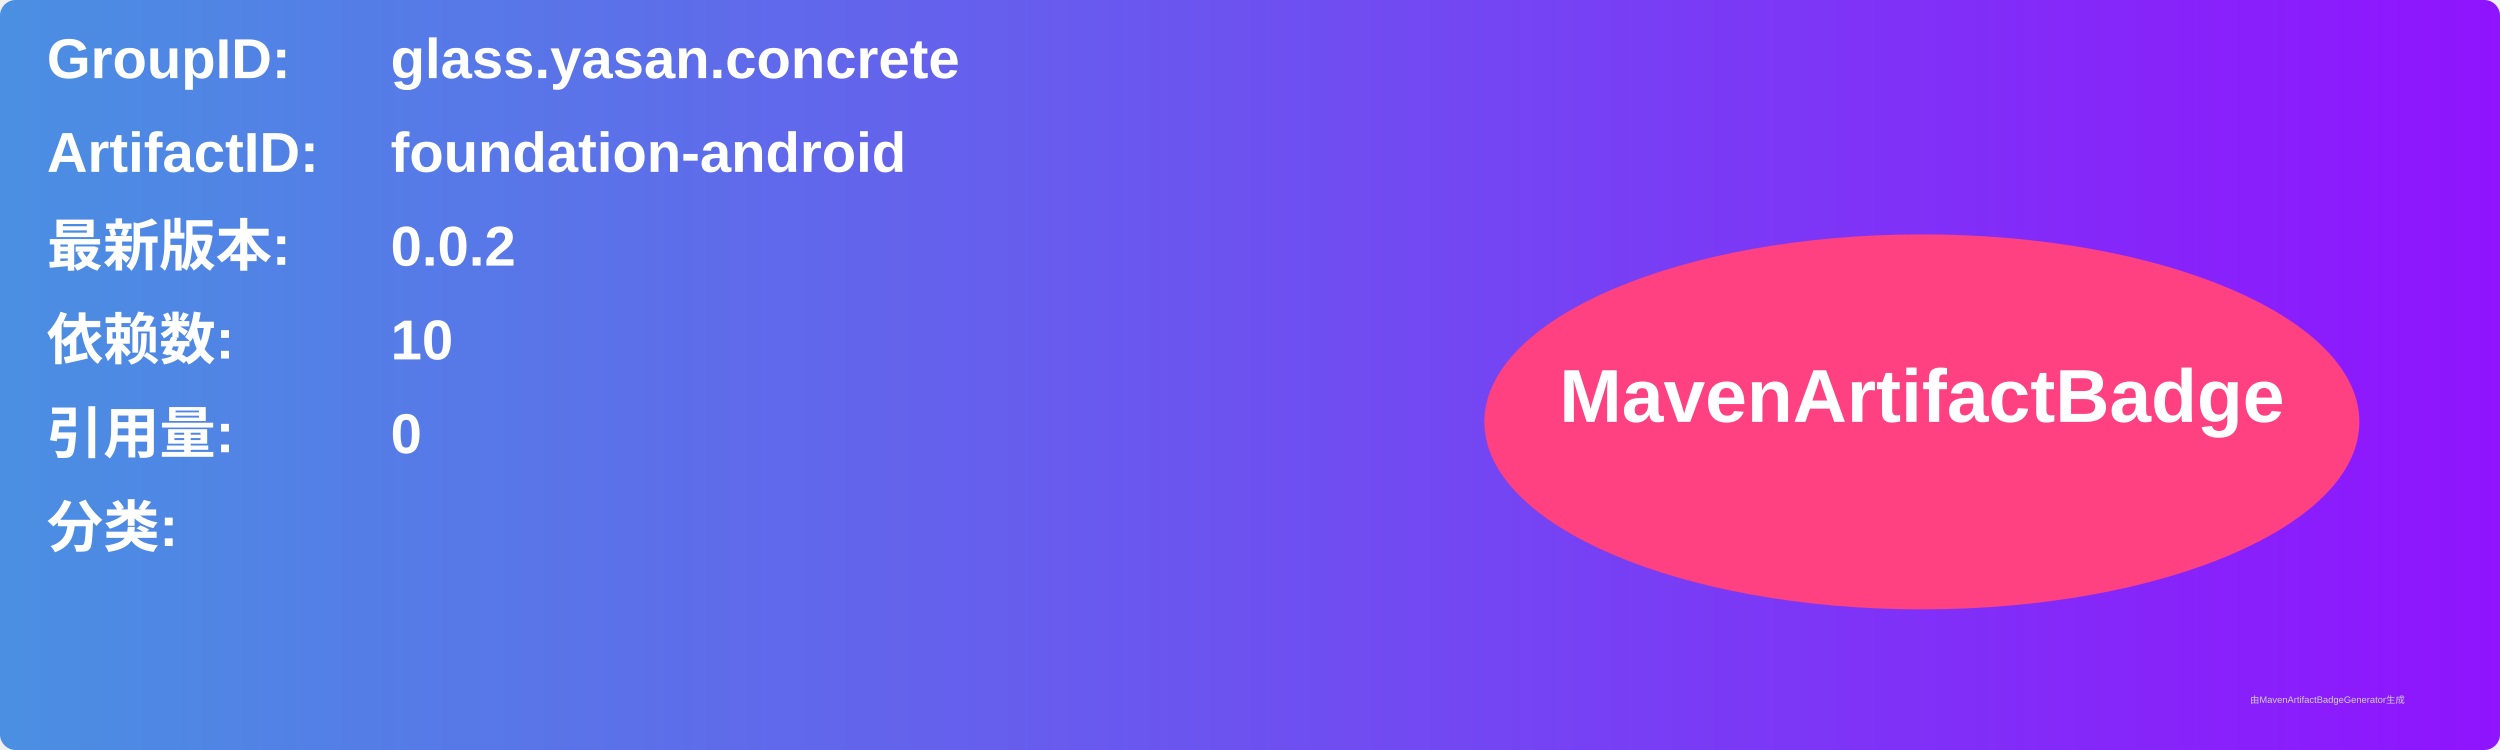
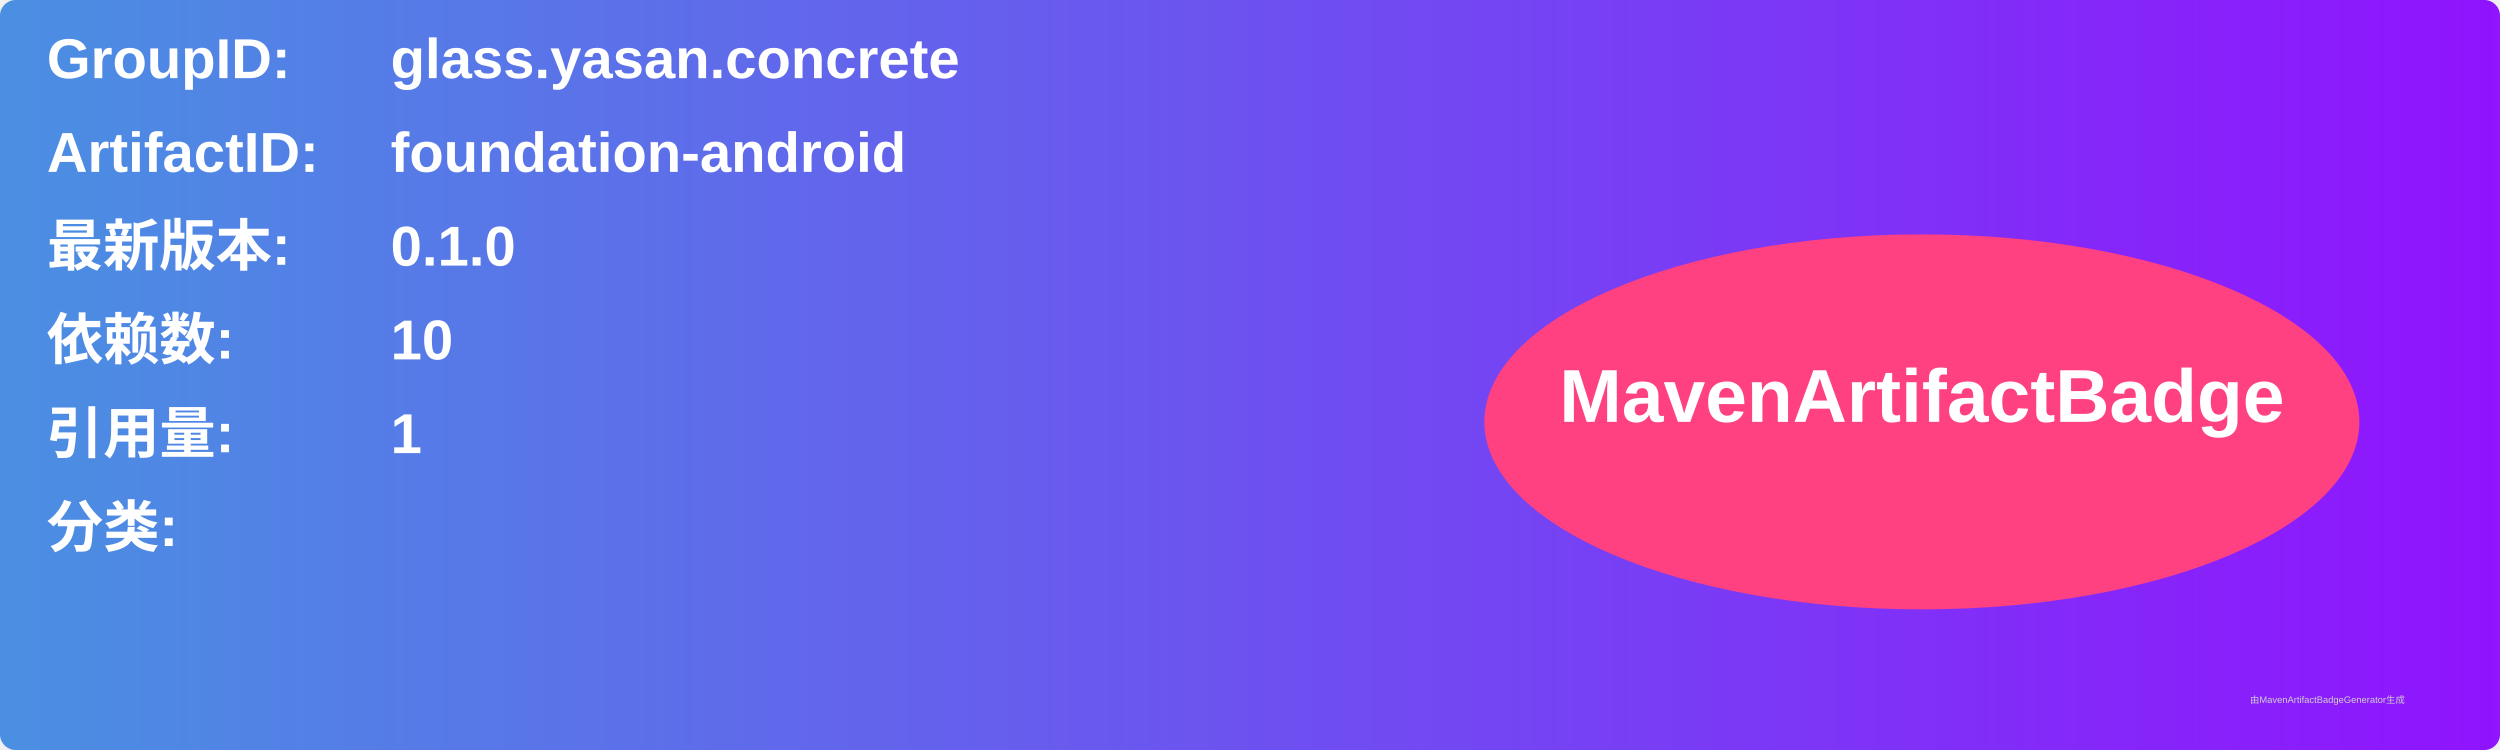
<svg xmlns="http://www.w3.org/2000/svg" width="800" height="240" viewBox="0 0 800 240">
  <linearGradient id="grad" x1="0%" y1="0%" x2="100%" y2="0%">
    <stop offset="0%" stop-color="#4a90e2" />
    <stop offset="100%" stop-color="#9013fe" />
  </linearGradient>
  <rect width="100%" height="100%" rx="5" ry="5" fill="url(#grad)" />
  <g transform="translate(15, 15)">
    <text x="0" y="10" font-family="Arial" font-size="18" fill="white" font-weight="bold" width="260">GroupID:</text>
    <text x="110" y="10" font-family="Arial" font-size="18" fill="white" font-weight="bold" width="460">glass.yasan.concrete</text>
    <text x="0" y="40" font-family="Arial" font-size="18" fill="white" font-weight="bold" width="260">ArtifactID:</text>
    <text x="110" y="40" font-family="Arial" font-size="18" fill="white" font-weight="bold" width="460">foundation-android</text>
    <text x="0" y="70" font-family="Arial" font-size="18" fill="white" font-weight="bold">最新版本:</text>
    <text x="110" y="70" font-family="Arial" font-size="18" fill="white" font-weight="bold">
-       <tspan font-weight="bold">0.0.2</tspan>
+       <tspan font-weight="bold">0.1.0</tspan>
    </text>
    <text x="0" y="100" font-family="Arial" font-size="18" fill="white" font-weight="bold">依赖数: </text>
    <text x="110" y="100" font-family="Arial" font-size="18" fill="white">
      <tspan font-weight="bold">10</tspan>
    </text>
    <text x="0" y="130" font-family="Arial" font-size="18" fill="white" font-weight="bold">引用量: </text>
    <text x="110" y="130" font-family="Arial" font-size="18" fill="white">
-       <tspan font-weight="bold">0</tspan>
+       <tspan font-weight="bold">1</tspan>
    </text>
    <text x="0" y="160" font-family="Arial" font-size="18" fill="white" font-weight="bold">分类:</text>
    <text x="10" y="190" font-family="Arial" font-size="10" fill="white">
      <tspan font-weight="bold" />
    </text>
    <ellipse cx="600" cy="120" rx="140" ry="60" fill="#ff4081" />
    <text x="600" y="120" text-anchor="middle" font-family="Arial" font-size="24" fill="white" font-weight="bold">MavenArtifactBadge</text>
  </g>
  <text x="720" y="225" font-family="Arial" font-size="3" fill="#d0d0d0">由MavenArtifactBadgeGenerator生成</text>
</svg>
